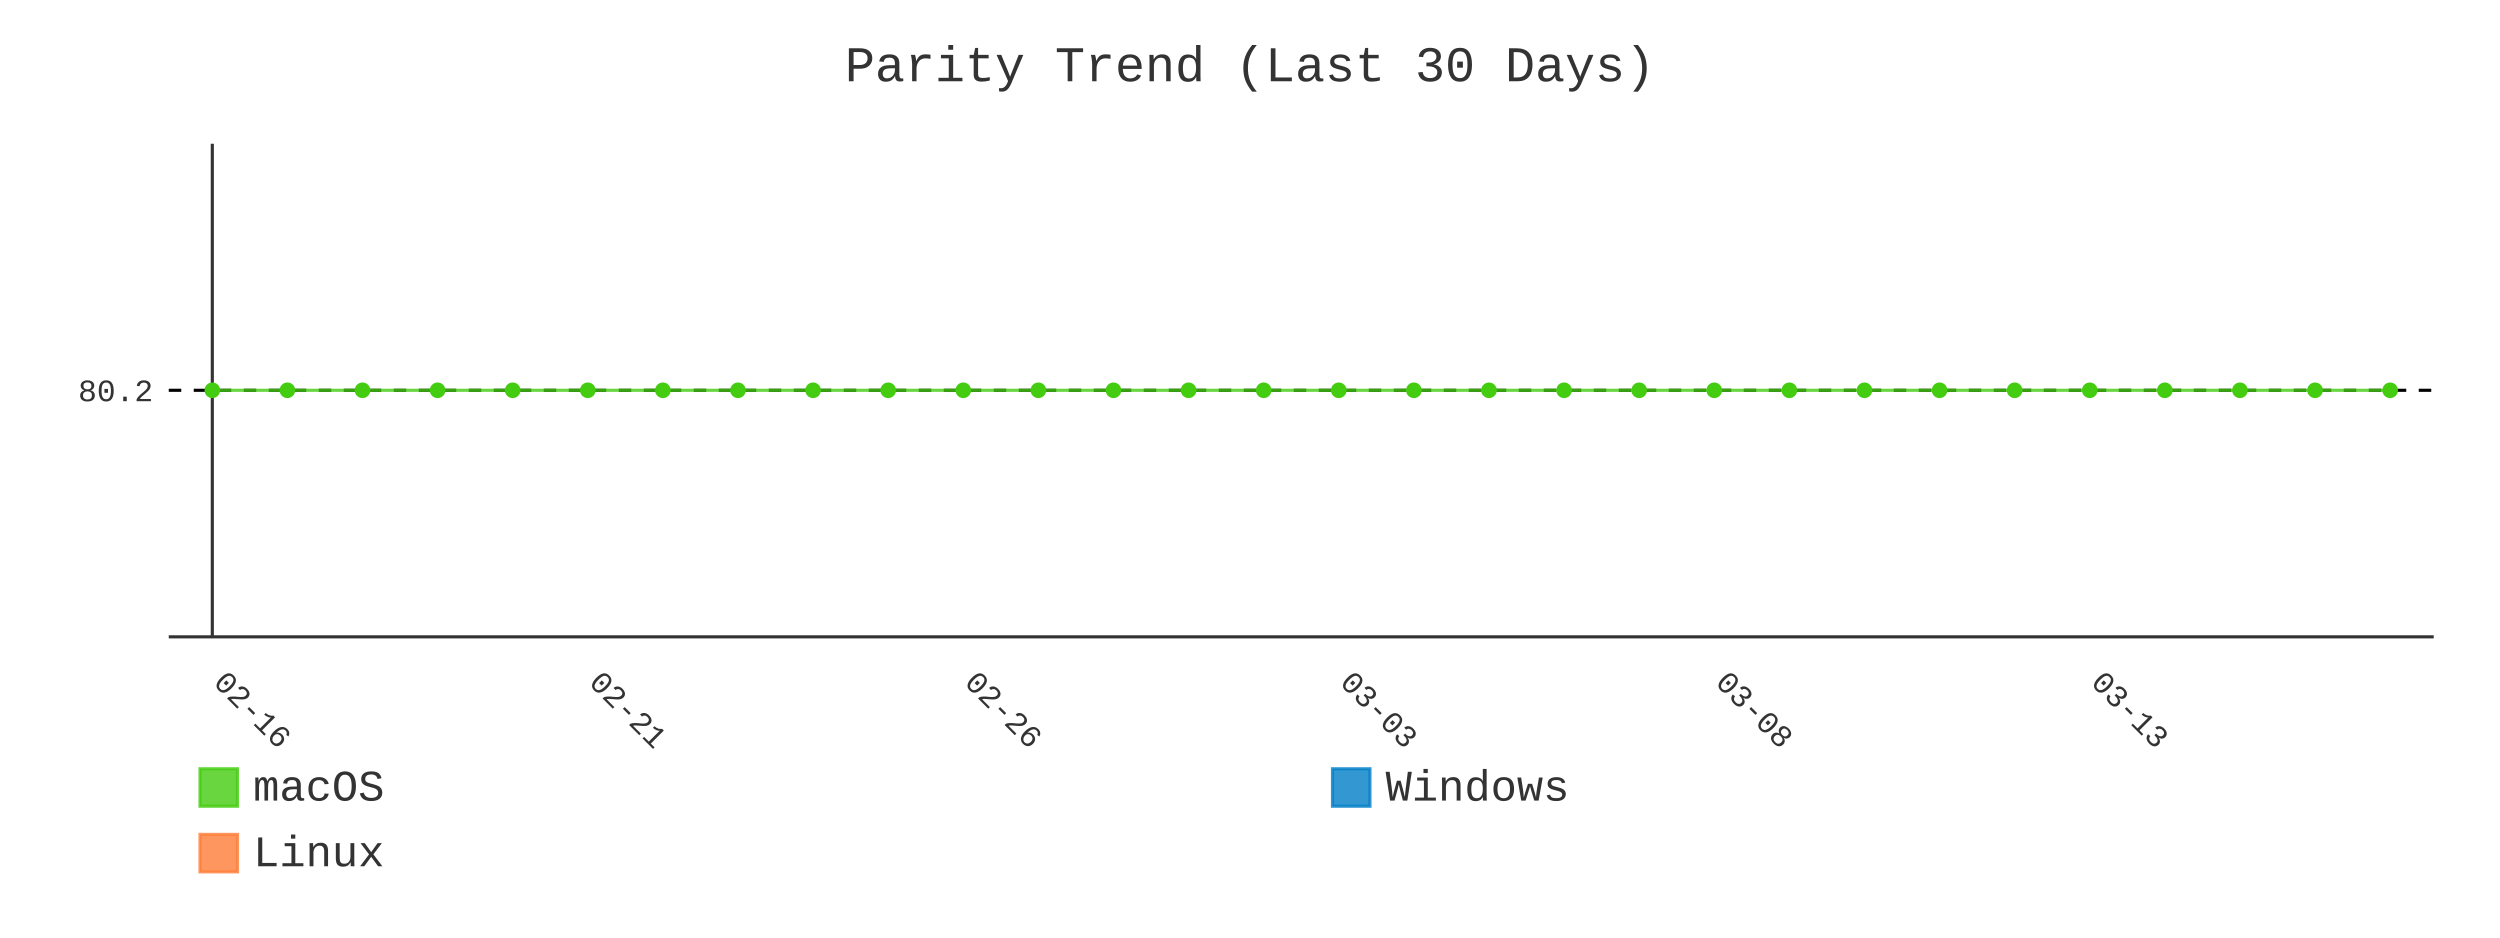
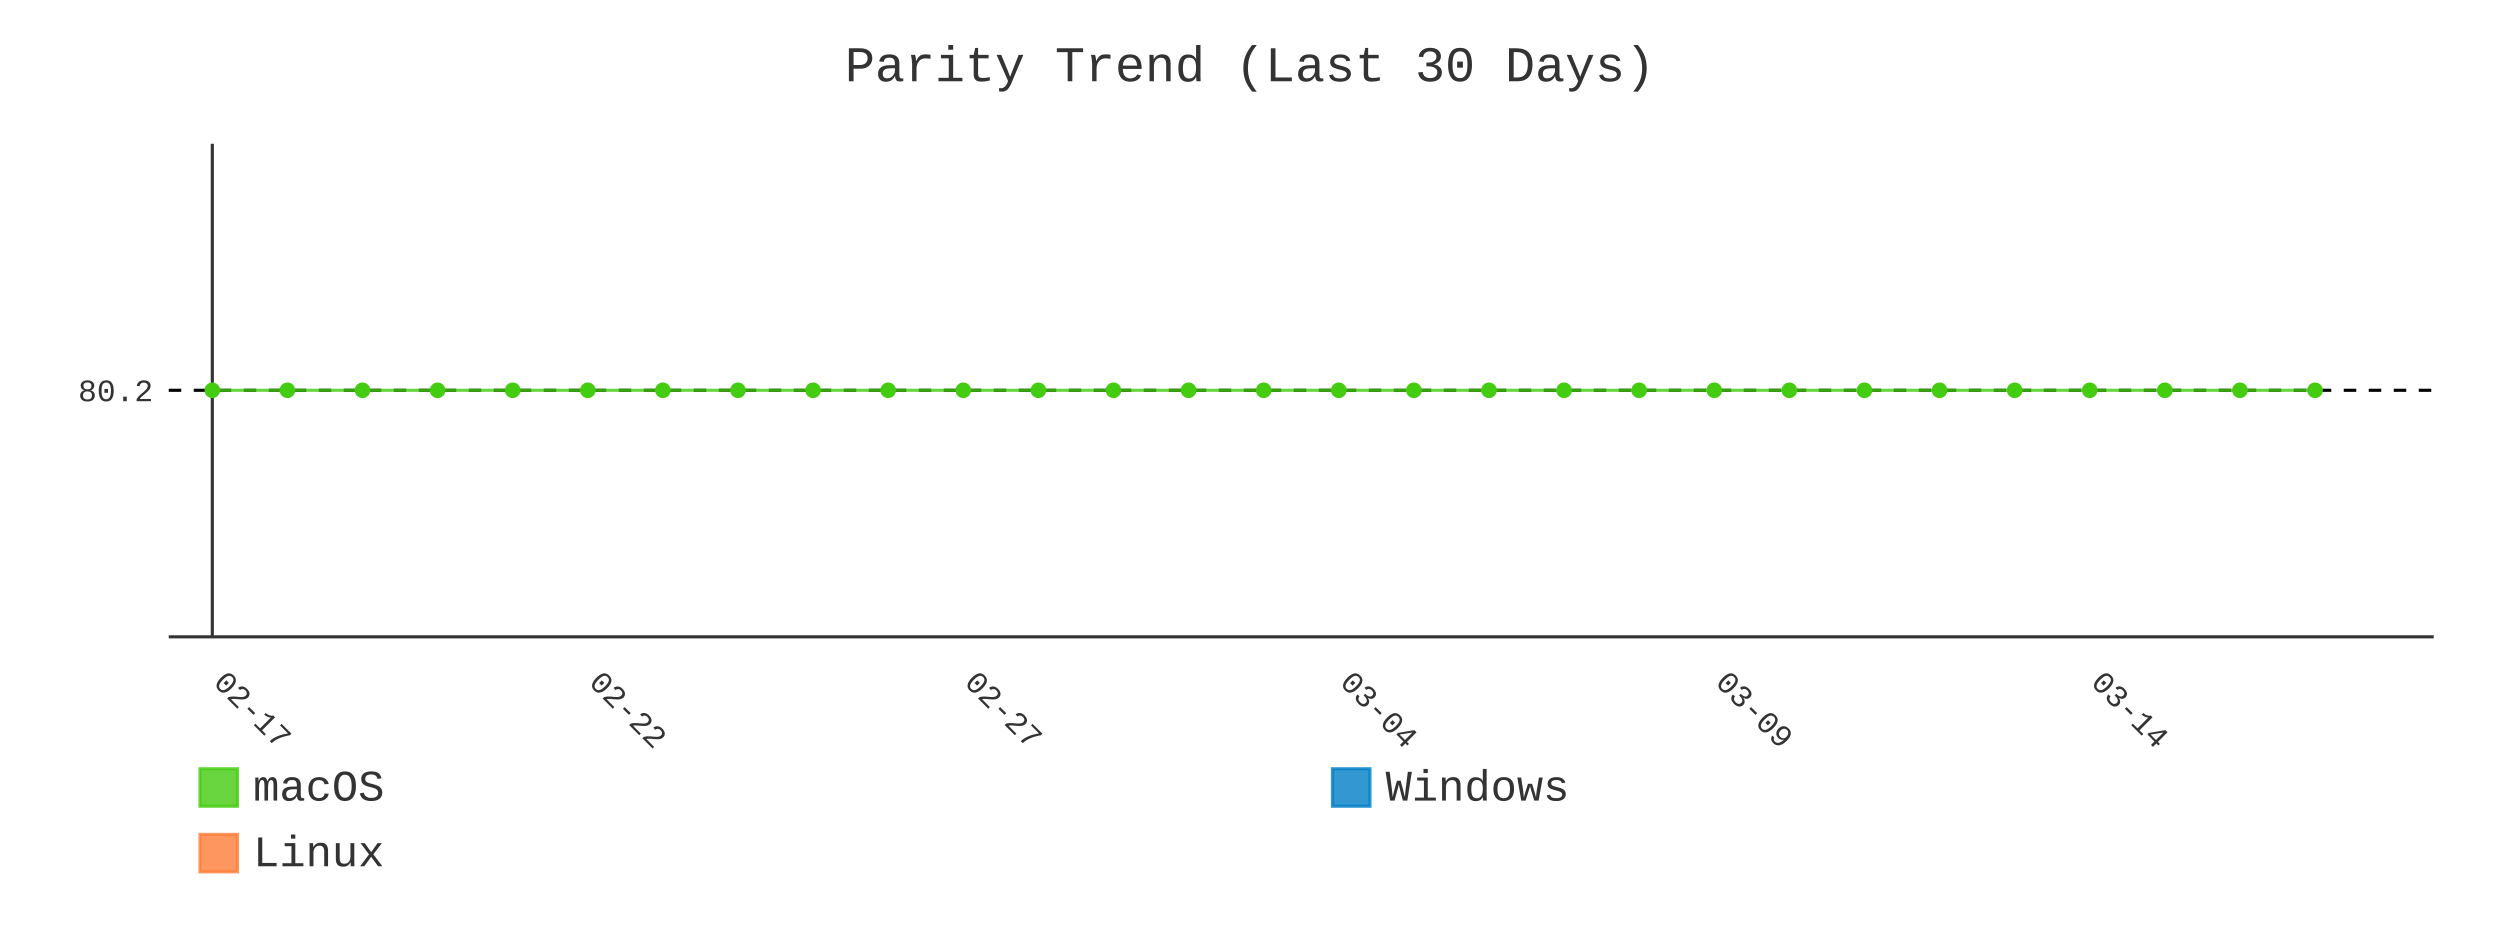
- <svg xmlns="http://www.w3.org/2000/svg" id="chart-ddf65e2b-08b3-465e-93e3-77d2166bd7ea" class="pygal-chart" viewBox="0 0 800 300">
+ <svg xmlns="http://www.w3.org/2000/svg" id="chart-230f1d2d-4a17-4e46-a12c-c3f7c168382d" class="pygal-chart" viewBox="0 0 800 300">
  <defs>
-     <style type="text/css">#chart-ddf65e2b-08b3-465e-93e3-77d2166bd7ea{-webkit-user-select:none;-webkit-font-smoothing:antialiased;font-family:Consolas,"Liberation Mono",Menlo,Courier,monospace}#chart-ddf65e2b-08b3-465e-93e3-77d2166bd7ea .title{font-family:Consolas,"Liberation Mono",Menlo,Courier,monospace;font-size:16px}#chart-ddf65e2b-08b3-465e-93e3-77d2166bd7ea .legends .legend text{font-family:Consolas,"Liberation Mono",Menlo,Courier,monospace;font-size:14px}#chart-ddf65e2b-08b3-465e-93e3-77d2166bd7ea .axis text{font-family:Consolas,"Liberation Mono",Menlo,Courier,monospace;font-size:10px}#chart-ddf65e2b-08b3-465e-93e3-77d2166bd7ea .axis text.major{font-family:Consolas,"Liberation Mono",Menlo,Courier,monospace;font-size:10px}#chart-ddf65e2b-08b3-465e-93e3-77d2166bd7ea .text-overlay text.value{font-family:Consolas,"Liberation Mono",Menlo,Courier,monospace;font-size:16px}#chart-ddf65e2b-08b3-465e-93e3-77d2166bd7ea .text-overlay text.label{font-family:Consolas,"Liberation Mono",Menlo,Courier,monospace;font-size:10px}#chart-ddf65e2b-08b3-465e-93e3-77d2166bd7ea .tooltip{font-family:Consolas,"Liberation Mono",Menlo,Courier,monospace;font-size:14px}#chart-ddf65e2b-08b3-465e-93e3-77d2166bd7ea text.no_data{font-family:Consolas,"Liberation Mono",Menlo,Courier,monospace;font-size:64px}
- #chart-ddf65e2b-08b3-465e-93e3-77d2166bd7ea{background-color:transparent}#chart-ddf65e2b-08b3-465e-93e3-77d2166bd7ea path,#chart-ddf65e2b-08b3-465e-93e3-77d2166bd7ea line,#chart-ddf65e2b-08b3-465e-93e3-77d2166bd7ea rect,#chart-ddf65e2b-08b3-465e-93e3-77d2166bd7ea circle{-webkit-transition:400ms;-moz-transition:400ms;transition:400ms}#chart-ddf65e2b-08b3-465e-93e3-77d2166bd7ea .graph &gt; .background{fill:transparent}#chart-ddf65e2b-08b3-465e-93e3-77d2166bd7ea .plot &gt; .background{fill:transparent}#chart-ddf65e2b-08b3-465e-93e3-77d2166bd7ea .graph{fill:#333}#chart-ddf65e2b-08b3-465e-93e3-77d2166bd7ea text.no_data{fill:#333}#chart-ddf65e2b-08b3-465e-93e3-77d2166bd7ea .title{fill:#333}#chart-ddf65e2b-08b3-465e-93e3-77d2166bd7ea .legends .legend text{fill:#333}#chart-ddf65e2b-08b3-465e-93e3-77d2166bd7ea .legends .legend:hover text{fill:#333}#chart-ddf65e2b-08b3-465e-93e3-77d2166bd7ea .axis .line{stroke:#333}#chart-ddf65e2b-08b3-465e-93e3-77d2166bd7ea .axis .guide.line{stroke:#666}#chart-ddf65e2b-08b3-465e-93e3-77d2166bd7ea .axis .major.line{stroke:#333}#chart-ddf65e2b-08b3-465e-93e3-77d2166bd7ea .axis text.major{fill:#333}#chart-ddf65e2b-08b3-465e-93e3-77d2166bd7ea .axis.y .guides:hover .guide.line,#chart-ddf65e2b-08b3-465e-93e3-77d2166bd7ea .line-graph .axis.x .guides:hover .guide.line,#chart-ddf65e2b-08b3-465e-93e3-77d2166bd7ea .stackedline-graph .axis.x .guides:hover .guide.line,#chart-ddf65e2b-08b3-465e-93e3-77d2166bd7ea .xy-graph .axis.x .guides:hover .guide.line{stroke:#333}#chart-ddf65e2b-08b3-465e-93e3-77d2166bd7ea .axis .guides:hover text{fill:#333}#chart-ddf65e2b-08b3-465e-93e3-77d2166bd7ea .reactive{fill-opacity:.8;stroke-opacity:.8;stroke-width:1}#chart-ddf65e2b-08b3-465e-93e3-77d2166bd7ea .ci{stroke:#333}#chart-ddf65e2b-08b3-465e-93e3-77d2166bd7ea .reactive.active,#chart-ddf65e2b-08b3-465e-93e3-77d2166bd7ea .active .reactive{fill-opacity:.9;stroke-opacity:.9;stroke-width:4}#chart-ddf65e2b-08b3-465e-93e3-77d2166bd7ea .ci .reactive.active{stroke-width:1.5}#chart-ddf65e2b-08b3-465e-93e3-77d2166bd7ea .series text{fill:#333}#chart-ddf65e2b-08b3-465e-93e3-77d2166bd7ea .tooltip rect{fill:transparent;stroke:#333;-webkit-transition:opacity 400ms;-moz-transition:opacity 400ms;transition:opacity 400ms}#chart-ddf65e2b-08b3-465e-93e3-77d2166bd7ea .tooltip .label{fill:#333}#chart-ddf65e2b-08b3-465e-93e3-77d2166bd7ea .tooltip .label{fill:#333}#chart-ddf65e2b-08b3-465e-93e3-77d2166bd7ea .tooltip .legend{font-size:.8em;fill:#666}#chart-ddf65e2b-08b3-465e-93e3-77d2166bd7ea .tooltip .x_label{font-size:.6em;fill:#333}#chart-ddf65e2b-08b3-465e-93e3-77d2166bd7ea .tooltip .xlink{font-size:.5em;text-decoration:underline}#chart-ddf65e2b-08b3-465e-93e3-77d2166bd7ea .tooltip .value{font-size:1.5em}#chart-ddf65e2b-08b3-465e-93e3-77d2166bd7ea .bound{font-size:.5em}#chart-ddf65e2b-08b3-465e-93e3-77d2166bd7ea .max-value{font-size:.75em;fill:#666}#chart-ddf65e2b-08b3-465e-93e3-77d2166bd7ea .map-element{fill:transparent;stroke:#666 !important}#chart-ddf65e2b-08b3-465e-93e3-77d2166bd7ea .map-element .reactive{fill-opacity:inherit;stroke-opacity:inherit}#chart-ddf65e2b-08b3-465e-93e3-77d2166bd7ea .color-0,#chart-ddf65e2b-08b3-465e-93e3-77d2166bd7ea .color-0 a:visited{stroke:#4c1;fill:#4c1}#chart-ddf65e2b-08b3-465e-93e3-77d2166bd7ea .color-1,#chart-ddf65e2b-08b3-465e-93e3-77d2166bd7ea .color-1 a:visited{stroke:#007ec6;fill:#007ec6}#chart-ddf65e2b-08b3-465e-93e3-77d2166bd7ea .color-2,#chart-ddf65e2b-08b3-465e-93e3-77d2166bd7ea .color-2 a:visited{stroke:#fe7d37;fill:#fe7d37}#chart-ddf65e2b-08b3-465e-93e3-77d2166bd7ea .text-overlay .color-0 text{fill:black}#chart-ddf65e2b-08b3-465e-93e3-77d2166bd7ea .text-overlay .color-1 text{fill:black}#chart-ddf65e2b-08b3-465e-93e3-77d2166bd7ea .text-overlay .color-2 text{fill:black}#chart-ddf65e2b-08b3-465e-93e3-77d2166bd7ea .series{stroke-width:2}#chart-ddf65e2b-08b3-465e-93e3-77d2166bd7ea .series.serie-0{stroke-width:2}#chart-ddf65e2b-08b3-465e-93e3-77d2166bd7ea .series.serie-1{stroke-width:2}#chart-ddf65e2b-08b3-465e-93e3-77d2166bd7ea .series.serie-2{stroke-width:2}
- #chart-ddf65e2b-08b3-465e-93e3-77d2166bd7ea text.no_data{text-anchor:middle}#chart-ddf65e2b-08b3-465e-93e3-77d2166bd7ea .guide.line{fill:none}#chart-ddf65e2b-08b3-465e-93e3-77d2166bd7ea .centered{text-anchor:middle}#chart-ddf65e2b-08b3-465e-93e3-77d2166bd7ea .title{text-anchor:middle}#chart-ddf65e2b-08b3-465e-93e3-77d2166bd7ea .legends .legend text{fill-opacity:1}#chart-ddf65e2b-08b3-465e-93e3-77d2166bd7ea .axis.x text{text-anchor:middle}#chart-ddf65e2b-08b3-465e-93e3-77d2166bd7ea .axis.x:not(.web) text[transform]{text-anchor:start}#chart-ddf65e2b-08b3-465e-93e3-77d2166bd7ea .axis.x:not(.web) text[transform].backwards{text-anchor:end}#chart-ddf65e2b-08b3-465e-93e3-77d2166bd7ea .axis.y text{text-anchor:end}#chart-ddf65e2b-08b3-465e-93e3-77d2166bd7ea .axis.y text[transform].backwards{text-anchor:start}#chart-ddf65e2b-08b3-465e-93e3-77d2166bd7ea .axis.y2 text{text-anchor:start}#chart-ddf65e2b-08b3-465e-93e3-77d2166bd7ea .axis.y2 text[transform].backwards{text-anchor:end}#chart-ddf65e2b-08b3-465e-93e3-77d2166bd7ea .axis .guide.line{stroke-dasharray:4,4;stroke:black}#chart-ddf65e2b-08b3-465e-93e3-77d2166bd7ea .axis .major.guide.line{stroke-dasharray:6,6;stroke:black}#chart-ddf65e2b-08b3-465e-93e3-77d2166bd7ea .horizontal .axis.y .guide.line,#chart-ddf65e2b-08b3-465e-93e3-77d2166bd7ea .horizontal .axis.y2 .guide.line,#chart-ddf65e2b-08b3-465e-93e3-77d2166bd7ea .vertical .axis.x .guide.line{opacity:0}#chart-ddf65e2b-08b3-465e-93e3-77d2166bd7ea .horizontal .axis.always_show .guide.line,#chart-ddf65e2b-08b3-465e-93e3-77d2166bd7ea .vertical .axis.always_show .guide.line{opacity:1 !important}#chart-ddf65e2b-08b3-465e-93e3-77d2166bd7ea .axis.y .guides:hover .guide.line,#chart-ddf65e2b-08b3-465e-93e3-77d2166bd7ea .axis.y2 .guides:hover .guide.line,#chart-ddf65e2b-08b3-465e-93e3-77d2166bd7ea .axis.x .guides:hover .guide.line{opacity:1}#chart-ddf65e2b-08b3-465e-93e3-77d2166bd7ea .axis .guides:hover text{opacity:1}#chart-ddf65e2b-08b3-465e-93e3-77d2166bd7ea .nofill{fill:none}#chart-ddf65e2b-08b3-465e-93e3-77d2166bd7ea .subtle-fill{fill-opacity:.2}#chart-ddf65e2b-08b3-465e-93e3-77d2166bd7ea .dot{stroke-width:1px;fill-opacity:1;stroke-opacity:1}#chart-ddf65e2b-08b3-465e-93e3-77d2166bd7ea .dot.active{stroke-width:5px}#chart-ddf65e2b-08b3-465e-93e3-77d2166bd7ea .dot.negative{fill:transparent}#chart-ddf65e2b-08b3-465e-93e3-77d2166bd7ea text,#chart-ddf65e2b-08b3-465e-93e3-77d2166bd7ea tspan{stroke:none !important}#chart-ddf65e2b-08b3-465e-93e3-77d2166bd7ea .series text.active{opacity:1}#chart-ddf65e2b-08b3-465e-93e3-77d2166bd7ea .tooltip rect{fill-opacity:.95;stroke-width:.5}#chart-ddf65e2b-08b3-465e-93e3-77d2166bd7ea .tooltip text{fill-opacity:1}#chart-ddf65e2b-08b3-465e-93e3-77d2166bd7ea .showable{visibility:hidden}#chart-ddf65e2b-08b3-465e-93e3-77d2166bd7ea .showable.shown{visibility:visible}#chart-ddf65e2b-08b3-465e-93e3-77d2166bd7ea .gauge-background{fill:rgba(229,229,229,1);stroke:none}#chart-ddf65e2b-08b3-465e-93e3-77d2166bd7ea .bg-lines{stroke:transparent;stroke-width:2px}</style>
+     <style type="text/css">#chart-230f1d2d-4a17-4e46-a12c-c3f7c168382d{-webkit-user-select:none;-webkit-font-smoothing:antialiased;font-family:Consolas,"Liberation Mono",Menlo,Courier,monospace}#chart-230f1d2d-4a17-4e46-a12c-c3f7c168382d .title{font-family:Consolas,"Liberation Mono",Menlo,Courier,monospace;font-size:16px}#chart-230f1d2d-4a17-4e46-a12c-c3f7c168382d .legends .legend text{font-family:Consolas,"Liberation Mono",Menlo,Courier,monospace;font-size:14px}#chart-230f1d2d-4a17-4e46-a12c-c3f7c168382d .axis text{font-family:Consolas,"Liberation Mono",Menlo,Courier,monospace;font-size:10px}#chart-230f1d2d-4a17-4e46-a12c-c3f7c168382d .axis text.major{font-family:Consolas,"Liberation Mono",Menlo,Courier,monospace;font-size:10px}#chart-230f1d2d-4a17-4e46-a12c-c3f7c168382d .text-overlay text.value{font-family:Consolas,"Liberation Mono",Menlo,Courier,monospace;font-size:16px}#chart-230f1d2d-4a17-4e46-a12c-c3f7c168382d .text-overlay text.label{font-family:Consolas,"Liberation Mono",Menlo,Courier,monospace;font-size:10px}#chart-230f1d2d-4a17-4e46-a12c-c3f7c168382d .tooltip{font-family:Consolas,"Liberation Mono",Menlo,Courier,monospace;font-size:14px}#chart-230f1d2d-4a17-4e46-a12c-c3f7c168382d text.no_data{font-family:Consolas,"Liberation Mono",Menlo,Courier,monospace;font-size:64px}
+ #chart-230f1d2d-4a17-4e46-a12c-c3f7c168382d{background-color:transparent}#chart-230f1d2d-4a17-4e46-a12c-c3f7c168382d path,#chart-230f1d2d-4a17-4e46-a12c-c3f7c168382d line,#chart-230f1d2d-4a17-4e46-a12c-c3f7c168382d rect,#chart-230f1d2d-4a17-4e46-a12c-c3f7c168382d circle{-webkit-transition:400ms;-moz-transition:400ms;transition:400ms}#chart-230f1d2d-4a17-4e46-a12c-c3f7c168382d .graph &gt; .background{fill:transparent}#chart-230f1d2d-4a17-4e46-a12c-c3f7c168382d .plot &gt; .background{fill:transparent}#chart-230f1d2d-4a17-4e46-a12c-c3f7c168382d .graph{fill:#333}#chart-230f1d2d-4a17-4e46-a12c-c3f7c168382d text.no_data{fill:#333}#chart-230f1d2d-4a17-4e46-a12c-c3f7c168382d .title{fill:#333}#chart-230f1d2d-4a17-4e46-a12c-c3f7c168382d .legends .legend text{fill:#333}#chart-230f1d2d-4a17-4e46-a12c-c3f7c168382d .legends .legend:hover text{fill:#333}#chart-230f1d2d-4a17-4e46-a12c-c3f7c168382d .axis .line{stroke:#333}#chart-230f1d2d-4a17-4e46-a12c-c3f7c168382d .axis .guide.line{stroke:#666}#chart-230f1d2d-4a17-4e46-a12c-c3f7c168382d .axis .major.line{stroke:#333}#chart-230f1d2d-4a17-4e46-a12c-c3f7c168382d .axis text.major{fill:#333}#chart-230f1d2d-4a17-4e46-a12c-c3f7c168382d .axis.y .guides:hover .guide.line,#chart-230f1d2d-4a17-4e46-a12c-c3f7c168382d .line-graph .axis.x .guides:hover .guide.line,#chart-230f1d2d-4a17-4e46-a12c-c3f7c168382d .stackedline-graph .axis.x .guides:hover .guide.line,#chart-230f1d2d-4a17-4e46-a12c-c3f7c168382d .xy-graph .axis.x .guides:hover .guide.line{stroke:#333}#chart-230f1d2d-4a17-4e46-a12c-c3f7c168382d .axis .guides:hover text{fill:#333}#chart-230f1d2d-4a17-4e46-a12c-c3f7c168382d .reactive{fill-opacity:.8;stroke-opacity:.8;stroke-width:1}#chart-230f1d2d-4a17-4e46-a12c-c3f7c168382d .ci{stroke:#333}#chart-230f1d2d-4a17-4e46-a12c-c3f7c168382d .reactive.active,#chart-230f1d2d-4a17-4e46-a12c-c3f7c168382d .active .reactive{fill-opacity:.9;stroke-opacity:.9;stroke-width:4}#chart-230f1d2d-4a17-4e46-a12c-c3f7c168382d .ci .reactive.active{stroke-width:1.5}#chart-230f1d2d-4a17-4e46-a12c-c3f7c168382d .series text{fill:#333}#chart-230f1d2d-4a17-4e46-a12c-c3f7c168382d .tooltip rect{fill:transparent;stroke:#333;-webkit-transition:opacity 400ms;-moz-transition:opacity 400ms;transition:opacity 400ms}#chart-230f1d2d-4a17-4e46-a12c-c3f7c168382d .tooltip .label{fill:#333}#chart-230f1d2d-4a17-4e46-a12c-c3f7c168382d .tooltip .label{fill:#333}#chart-230f1d2d-4a17-4e46-a12c-c3f7c168382d .tooltip .legend{font-size:.8em;fill:#666}#chart-230f1d2d-4a17-4e46-a12c-c3f7c168382d .tooltip .x_label{font-size:.6em;fill:#333}#chart-230f1d2d-4a17-4e46-a12c-c3f7c168382d .tooltip .xlink{font-size:.5em;text-decoration:underline}#chart-230f1d2d-4a17-4e46-a12c-c3f7c168382d .tooltip .value{font-size:1.5em}#chart-230f1d2d-4a17-4e46-a12c-c3f7c168382d .bound{font-size:.5em}#chart-230f1d2d-4a17-4e46-a12c-c3f7c168382d .max-value{font-size:.75em;fill:#666}#chart-230f1d2d-4a17-4e46-a12c-c3f7c168382d .map-element{fill:transparent;stroke:#666 !important}#chart-230f1d2d-4a17-4e46-a12c-c3f7c168382d .map-element .reactive{fill-opacity:inherit;stroke-opacity:inherit}#chart-230f1d2d-4a17-4e46-a12c-c3f7c168382d .color-0,#chart-230f1d2d-4a17-4e46-a12c-c3f7c168382d .color-0 a:visited{stroke:#4c1;fill:#4c1}#chart-230f1d2d-4a17-4e46-a12c-c3f7c168382d .color-1,#chart-230f1d2d-4a17-4e46-a12c-c3f7c168382d .color-1 a:visited{stroke:#007ec6;fill:#007ec6}#chart-230f1d2d-4a17-4e46-a12c-c3f7c168382d .color-2,#chart-230f1d2d-4a17-4e46-a12c-c3f7c168382d .color-2 a:visited{stroke:#fe7d37;fill:#fe7d37}#chart-230f1d2d-4a17-4e46-a12c-c3f7c168382d .text-overlay .color-0 text{fill:black}#chart-230f1d2d-4a17-4e46-a12c-c3f7c168382d .text-overlay .color-1 text{fill:black}#chart-230f1d2d-4a17-4e46-a12c-c3f7c168382d .text-overlay .color-2 text{fill:black}#chart-230f1d2d-4a17-4e46-a12c-c3f7c168382d .series{stroke-width:2}#chart-230f1d2d-4a17-4e46-a12c-c3f7c168382d .series.serie-0{stroke-width:2}#chart-230f1d2d-4a17-4e46-a12c-c3f7c168382d .series.serie-1{stroke-width:2}#chart-230f1d2d-4a17-4e46-a12c-c3f7c168382d .series.serie-2{stroke-width:2}
+ #chart-230f1d2d-4a17-4e46-a12c-c3f7c168382d text.no_data{text-anchor:middle}#chart-230f1d2d-4a17-4e46-a12c-c3f7c168382d .guide.line{fill:none}#chart-230f1d2d-4a17-4e46-a12c-c3f7c168382d .centered{text-anchor:middle}#chart-230f1d2d-4a17-4e46-a12c-c3f7c168382d .title{text-anchor:middle}#chart-230f1d2d-4a17-4e46-a12c-c3f7c168382d .legends .legend text{fill-opacity:1}#chart-230f1d2d-4a17-4e46-a12c-c3f7c168382d .axis.x text{text-anchor:middle}#chart-230f1d2d-4a17-4e46-a12c-c3f7c168382d .axis.x:not(.web) text[transform]{text-anchor:start}#chart-230f1d2d-4a17-4e46-a12c-c3f7c168382d .axis.x:not(.web) text[transform].backwards{text-anchor:end}#chart-230f1d2d-4a17-4e46-a12c-c3f7c168382d .axis.y text{text-anchor:end}#chart-230f1d2d-4a17-4e46-a12c-c3f7c168382d .axis.y text[transform].backwards{text-anchor:start}#chart-230f1d2d-4a17-4e46-a12c-c3f7c168382d .axis.y2 text{text-anchor:start}#chart-230f1d2d-4a17-4e46-a12c-c3f7c168382d .axis.y2 text[transform].backwards{text-anchor:end}#chart-230f1d2d-4a17-4e46-a12c-c3f7c168382d .axis .guide.line{stroke-dasharray:4,4;stroke:black}#chart-230f1d2d-4a17-4e46-a12c-c3f7c168382d .axis .major.guide.line{stroke-dasharray:6,6;stroke:black}#chart-230f1d2d-4a17-4e46-a12c-c3f7c168382d .horizontal .axis.y .guide.line,#chart-230f1d2d-4a17-4e46-a12c-c3f7c168382d .horizontal .axis.y2 .guide.line,#chart-230f1d2d-4a17-4e46-a12c-c3f7c168382d .vertical .axis.x .guide.line{opacity:0}#chart-230f1d2d-4a17-4e46-a12c-c3f7c168382d .horizontal .axis.always_show .guide.line,#chart-230f1d2d-4a17-4e46-a12c-c3f7c168382d .vertical .axis.always_show .guide.line{opacity:1 !important}#chart-230f1d2d-4a17-4e46-a12c-c3f7c168382d .axis.y .guides:hover .guide.line,#chart-230f1d2d-4a17-4e46-a12c-c3f7c168382d .axis.y2 .guides:hover .guide.line,#chart-230f1d2d-4a17-4e46-a12c-c3f7c168382d .axis.x .guides:hover .guide.line{opacity:1}#chart-230f1d2d-4a17-4e46-a12c-c3f7c168382d .axis .guides:hover text{opacity:1}#chart-230f1d2d-4a17-4e46-a12c-c3f7c168382d .nofill{fill:none}#chart-230f1d2d-4a17-4e46-a12c-c3f7c168382d .subtle-fill{fill-opacity:.2}#chart-230f1d2d-4a17-4e46-a12c-c3f7c168382d .dot{stroke-width:1px;fill-opacity:1;stroke-opacity:1}#chart-230f1d2d-4a17-4e46-a12c-c3f7c168382d .dot.active{stroke-width:5px}#chart-230f1d2d-4a17-4e46-a12c-c3f7c168382d .dot.negative{fill:transparent}#chart-230f1d2d-4a17-4e46-a12c-c3f7c168382d text,#chart-230f1d2d-4a17-4e46-a12c-c3f7c168382d tspan{stroke:none !important}#chart-230f1d2d-4a17-4e46-a12c-c3f7c168382d .series text.active{opacity:1}#chart-230f1d2d-4a17-4e46-a12c-c3f7c168382d .tooltip rect{fill-opacity:.95;stroke-width:.5}#chart-230f1d2d-4a17-4e46-a12c-c3f7c168382d .tooltip text{fill-opacity:1}#chart-230f1d2d-4a17-4e46-a12c-c3f7c168382d .showable{visibility:hidden}#chart-230f1d2d-4a17-4e46-a12c-c3f7c168382d .showable.shown{visibility:visible}#chart-230f1d2d-4a17-4e46-a12c-c3f7c168382d .gauge-background{fill:rgba(229,229,229,1);stroke:none}#chart-230f1d2d-4a17-4e46-a12c-c3f7c168382d .bg-lines{stroke:transparent;stroke-width:2px}</style>
  </defs>
  <g class="graph line-graph vertical">
    <rect x="0" y="0" width="800" height="300" class="background" />
    <g transform="translate(54, 46)" class="plot">
      <rect x="0" y="0" width="724.787" height="157.787" class="background" />
      <g class="axis y always_show">
        <path d="M0 157.787 h724.787" class="line" />
        <g class="guides">
          <path d="M0 78.893 h724.787" class="guide line" />
          <text x="-5" y="82.393" class="">80.2</text>
        </g>
      </g>
      <g class="axis x">
        <g class="guides">
          <path d="M13.938 0 v157.787" class="major line" />
-           <text x="13.938" y="172.787" class="major" transform="rotate(45 13.93821 172.7868)">02-16</text>
+           <text x="13.938" y="172.787" class="major" transform="rotate(45 13.93821 172.7868)">02-17</text>
        </g>
        <g class="guides">
          <path d="M134.095 0 v157.787" class="major guide line" />
-           <text x="134.095" y="172.787" class="major" transform="rotate(45 134.0952 172.7868)">02-21</text>
+           <text x="134.095" y="172.787" class="major" transform="rotate(45 134.0952 172.7868)">02-22</text>
        </g>
        <g class="guides">
          <path d="M254.252 0 v157.787" class="major guide line" />
-           <text x="254.252" y="172.787" class="major" transform="rotate(45 254.2521 172.7868)">02-26</text>
+           <text x="254.252" y="172.787" class="major" transform="rotate(45 254.2521 172.7868)">02-27</text>
        </g>
        <g class="guides">
          <path d="M374.409 0 v157.787" class="major guide line" />
-           <text x="374.409" y="172.787" class="major" transform="rotate(45 374.4091 172.7868)">03-03</text>
+           <text x="374.409" y="172.787" class="major" transform="rotate(45 374.4091 172.7868)">03-04</text>
        </g>
        <g class="guides">
          <path d="M494.566 0 v157.787" class="major guide line" />
-           <text x="494.566" y="172.787" class="major" transform="rotate(45 494.5661 172.7868)">03-08</text>
+           <text x="494.566" y="172.787" class="major" transform="rotate(45 494.5661 172.7868)">03-09</text>
        </g>
        <g class="guides">
          <path d="M614.723 0 v157.787" class="major guide line" />
-           <text x="614.723" y="172.787" class="major" transform="rotate(45 614.723 172.7868)">03-13</text>
+           <text x="614.723" y="172.787" class="major" transform="rotate(45 614.723 172.7868)">03-14</text>
        </g>
      </g>
      <g class="series serie-0 color-0">
-         <path d="M13.938 78.893 L37.97 78.893 62.001 78.893 86.032 78.893 110.064 78.893 134.095 78.893 158.127 78.893 182.158 78.893 206.189 78.893 230.221 78.893 254.252 78.893 278.284 78.893 302.315 78.893 326.346 78.893 350.378 78.893 374.409 78.893 398.44 78.893 422.472 78.893 446.503 78.893 470.535 78.893 494.566 78.893 518.597 78.893 542.629 78.893 566.66 78.893 590.692 78.893 614.723 78.893 638.754 78.893 662.786 78.893 686.817 78.893 710.849 78.893" class="line reactive nofill" />
+         <path d="M13.938 78.893 L37.97 78.893 62.001 78.893 86.032 78.893 110.064 78.893 134.095 78.893 158.127 78.893 182.158 78.893 206.189 78.893 230.221 78.893 254.252 78.893 278.284 78.893 302.315 78.893 326.346 78.893 350.378 78.893 374.409 78.893 398.44 78.893 422.472 78.893 446.503 78.893 470.535 78.893 494.566 78.893 518.597 78.893 542.629 78.893 566.66 78.893 590.692 78.893 614.723 78.893 638.754 78.893 662.786 78.893 686.817 78.893" class="line reactive nofill" />
      </g>
      <g class="series serie-1 color-1" />
      <g class="series serie-2 color-2" />
    </g>
    <g class="titles">
      <text x="400.0" y="26" class="title plot_title">Parity Trend (Last 30 Days)</text>
    </g>
    <g transform="translate(54, 46)" class="plot overlay">
      <g class="series serie-0 color-0">
        <g class="dots">
          <circle cx="13.938" cy="78.893" r="2" class="dot reactive tooltip-trigger" />
        </g>
        <g class="dots">
          <circle cx="37.97" cy="78.893" r="2" class="dot reactive tooltip-trigger" />
        </g>
        <g class="dots">
          <circle cx="62.001" cy="78.893" r="2" class="dot reactive tooltip-trigger" />
        </g>
        <g class="dots">
          <circle cx="86.032" cy="78.893" r="2" class="dot reactive tooltip-trigger" />
        </g>
        <g class="dots">
          <circle cx="110.064" cy="78.893" r="2" class="dot reactive tooltip-trigger" />
        </g>
        <g class="dots">
          <circle cx="134.095" cy="78.893" r="2" class="dot reactive tooltip-trigger" />
        </g>
        <g class="dots">
          <circle cx="158.127" cy="78.893" r="2" class="dot reactive tooltip-trigger" />
        </g>
        <g class="dots">
          <circle cx="182.158" cy="78.893" r="2" class="dot reactive tooltip-trigger" />
        </g>
        <g class="dots">
          <circle cx="206.189" cy="78.893" r="2" class="dot reactive tooltip-trigger" />
        </g>
        <g class="dots">
          <circle cx="230.221" cy="78.893" r="2" class="dot reactive tooltip-trigger" />
        </g>
        <g class="dots">
          <circle cx="254.252" cy="78.893" r="2" class="dot reactive tooltip-trigger" />
        </g>
        <g class="dots">
          <circle cx="278.284" cy="78.893" r="2" class="dot reactive tooltip-trigger" />
        </g>
        <g class="dots">
          <circle cx="302.315" cy="78.893" r="2" class="dot reactive tooltip-trigger" />
        </g>
        <g class="dots">
          <circle cx="326.346" cy="78.893" r="2" class="dot reactive tooltip-trigger" />
        </g>
        <g class="dots">
          <circle cx="350.378" cy="78.893" r="2" class="dot reactive tooltip-trigger" />
        </g>
        <g class="dots">
          <circle cx="374.409" cy="78.893" r="2" class="dot reactive tooltip-trigger" />
        </g>
        <g class="dots">
          <circle cx="398.44" cy="78.893" r="2" class="dot reactive tooltip-trigger" />
        </g>
        <g class="dots">
          <circle cx="422.472" cy="78.893" r="2" class="dot reactive tooltip-trigger" />
        </g>
        <g class="dots">
          <circle cx="446.503" cy="78.893" r="2" class="dot reactive tooltip-trigger" />
        </g>
        <g class="dots">
          <circle cx="470.535" cy="78.893" r="2" class="dot reactive tooltip-trigger" />
        </g>
        <g class="dots">
          <circle cx="494.566" cy="78.893" r="2" class="dot reactive tooltip-trigger" />
        </g>
        <g class="dots">
          <circle cx="518.597" cy="78.893" r="2" class="dot reactive tooltip-trigger" />
        </g>
        <g class="dots">
          <circle cx="542.629" cy="78.893" r="2" class="dot reactive tooltip-trigger" />
        </g>
        <g class="dots">
          <circle cx="566.66" cy="78.893" r="2" class="dot reactive tooltip-trigger" />
        </g>
        <g class="dots">
          <circle cx="590.692" cy="78.893" r="2" class="dot reactive tooltip-trigger" />
        </g>
        <g class="dots">
          <circle cx="614.723" cy="78.893" r="2" class="dot reactive tooltip-trigger" />
        </g>
        <g class="dots">
          <circle cx="638.754" cy="78.893" r="2" class="dot reactive tooltip-trigger" />
        </g>
        <g class="dots">
          <circle cx="662.786" cy="78.893" r="2" class="dot reactive tooltip-trigger" />
        </g>
        <g class="dots">
          <circle cx="686.817" cy="78.893" r="2" class="dot reactive tooltip-trigger" />
        </g>
-         <g class="dots">
-           <circle cx="710.849" cy="78.893" r="2" class="dot reactive tooltip-trigger" />
-         </g>
      </g>
      <g class="series serie-1 color-1" />
      <g class="series serie-2 color-2" />
    </g>
    <g transform="translate(54, 46)" class="plot text-overlay">
      <g class="series serie-0 color-0" />
      <g class="series serie-1 color-1" />
      <g class="series serie-2 color-2" />
    </g>
    <g transform="translate(54, 46)" class="plot tooltip-overlay">
      <g transform="translate(0 0)" style="opacity: 0" class="tooltip">
        <rect rx="0" ry="0" width="0" height="0" class="tooltip-box" />
        <g class="text" />
      </g>
    </g>
    <g transform="translate(64, 245)" class="legends">
      <g id="activate-serie-0" class="legend reactive activate-serie">
        <rect x="0.0" y="1.0" width="12" height="12" class="color-0 reactive" />
        <text x="17.0" y="11.2">macOS</text>
      </g>
      <g id="activate-serie-1" class="legend reactive activate-serie">
        <rect x="362.393" y="1.0" width="12" height="12" class="color-1 reactive" />
        <text x="379.393" y="11.2">Windows</text>
      </g>
      <g id="activate-serie-2" class="legend reactive activate-serie">
        <rect x="0.0" y="22.0" width="12" height="12" class="color-2 reactive" />
        <text x="17.0" y="32.2">Linux</text>
      </g>
    </g>
  </g>
</svg>
